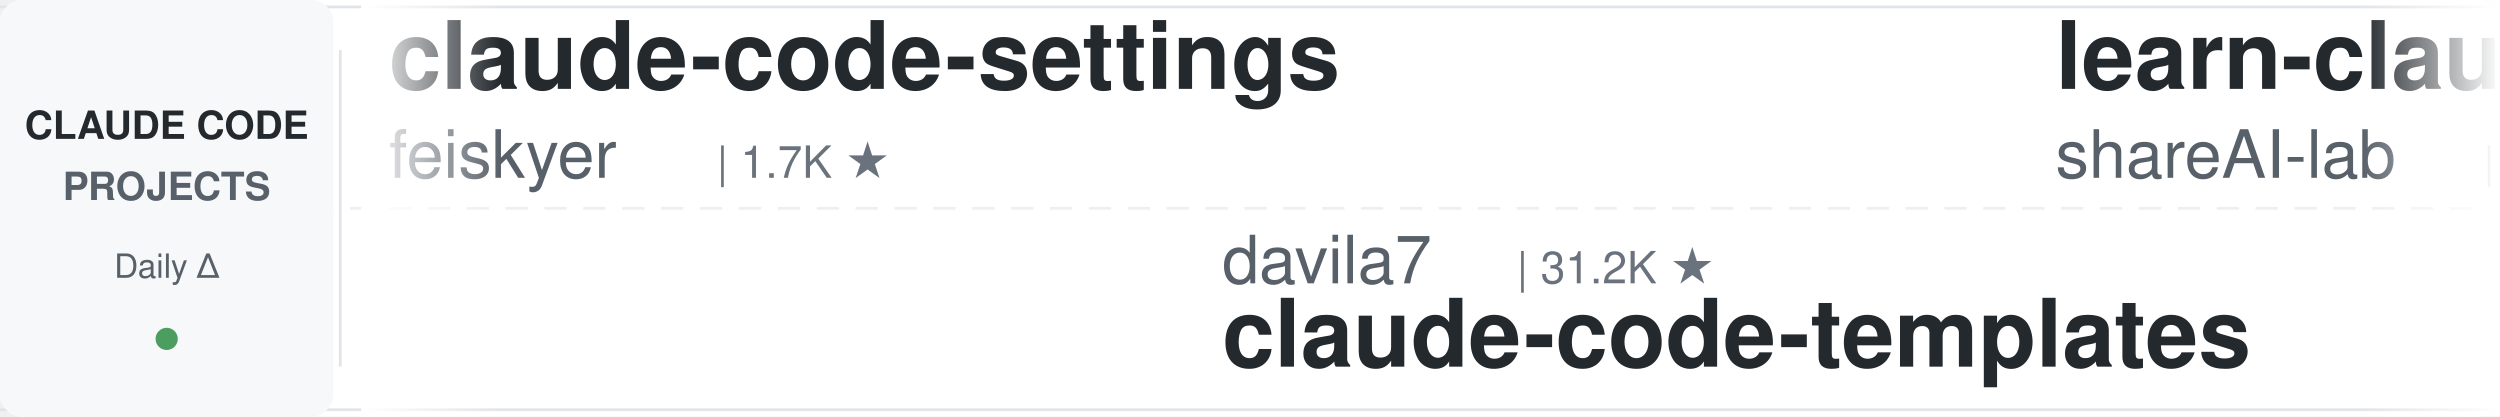
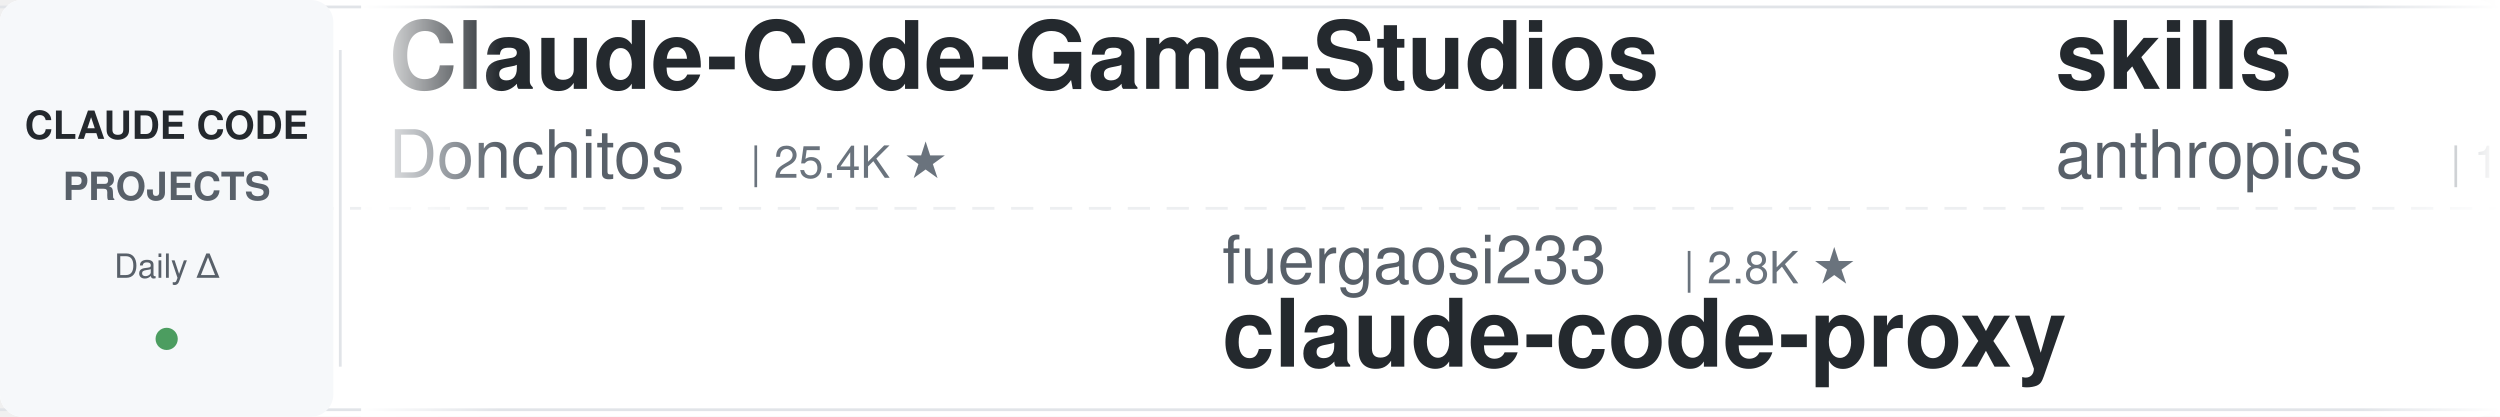
<svg xmlns="http://www.w3.org/2000/svg" width="900" height="150">
  <defs>
    <linearGradient id="leftFade" x1="0%" y1="0%" x2="100%" y2="0%">
      <stop offset="0%" style="stop-color:#ffffff;stop-opacity:1" />
      <stop offset="100%" style="stop-color:#ffffff;stop-opacity:0" />
    </linearGradient>
    <linearGradient id="rightFade" x1="0%" y1="0%" x2="100%" y2="0%">
      <stop offset="0%" style="stop-color:#ffffff;stop-opacity:0" />
      <stop offset="100%" style="stop-color:#ffffff;stop-opacity:1" />
    </linearGradient>
  </defs>
  <rect width="900" height="150" fill="#ffffff" rx="8" />
  <rect x="0" y="2" width="900" height="1" fill="#e1e4e8" />
  <rect x="0" y="147" width="900" height="1" fill="#e1e4e8" />
  <line x1="0" y1="75" x2="900" y2="75" stroke="#e1e4e8" stroke-width="1" stroke-dasharray="8 6" opacity="0.6" />
  <rect x="0" y="0" width="120" height="150" fill="#f6f8fa" rx="8" />
  <text x="60" y="50" font-family="-apple-system, BlinkMacSystemFont, 'Segoe UI', Helvetica, Arial, sans-serif" font-size="14" font-weight="600" fill="#24292e" text-anchor="middle">CLAUDE CODE</text>
  <text x="60" y="72" font-family="-apple-system, BlinkMacSystemFont, 'Segoe UI', Helvetica, Arial, sans-serif" font-size="14" font-weight="600" fill="#586069" text-anchor="middle">PROJECTS</text>
  <text x="60" y="100" font-family="-apple-system, BlinkMacSystemFont, 'Segoe UI', Helvetica, Arial, sans-serif" font-size="12" font-weight="500" fill="#586069" text-anchor="middle">Daily Δ</text>
  <circle cx="60" cy="122" r="4" fill="#22863a" opacity="0.8" />
  <rect x="122" y="18" width="1" height="114" fill="#e1e4e8" />
  <clipPath id="tickerClip">
    <rect x="130" y="0" width="770" height="150" />
  </clipPath>
  <g clip-path="url(#tickerClip)">
    <g id="tickerItems">
      <animateTransform attributeName="transform" attributeType="XML" type="translate" from="0 0" to="-3000 0" dur="54s" repeatCount="indefinite" />
      <g transform="translate(0, 0)">
-         <text x="140" y="32" font-family="-apple-system, BlinkMacSystemFont, 'Segoe UI', Helvetica, Arial, sans-serif" font-size="34" font-weight="600" fill="#24292e">claude-code-settings</text>
-         <text x="140" y="64" font-family="-apple-system, BlinkMacSystemFont, 'Segoe UI', Helvetica, Arial, sans-serif" font-size="24" font-weight="400" fill="#586069">feiskyer</text>
-         <text x="258" y="64" font-family="-apple-system, BlinkMacSystemFont, 'Segoe UI', Helvetica, Arial, sans-serif" font-size="16" font-weight="500" fill="#6a737d">| 1.7K ★</text>
+         <text x="140" y="32" font-family="-apple-system, BlinkMacSystemFont, 'Segoe UI', Helvetica, Arial, sans-serif" font-size="34" font-weight="600" fill="#24292e">Claude-Code-Game-Studios</text>
+         <text x="140" y="64" font-family="-apple-system, BlinkMacSystemFont, 'Segoe UI', Helvetica, Arial, sans-serif" font-size="24" font-weight="400" fill="#586069">Donchitos</text>
+         <text x="270" y="64" font-family="-apple-system, BlinkMacSystemFont, 'Segoe UI', Helvetica, Arial, sans-serif" font-size="16" font-weight="500" fill="#6a737d">| 25.4K ★</text>
      </g>
      <g transform="translate(300, 0)">
-         <text x="140" y="102" font-family="-apple-system, BlinkMacSystemFont, 'Segoe UI', Helvetica, Arial, sans-serif" font-size="24" font-weight="400" fill="#586069">davila7</text>
-         <text x="246" y="102" font-family="-apple-system, BlinkMacSystemFont, 'Segoe UI', Helvetica, Arial, sans-serif" font-size="16" font-weight="500" fill="#6a737d">| 31.2K ★</text>
-         <text x="140" y="132" font-family="-apple-system, BlinkMacSystemFont, 'Segoe UI', Helvetica, Arial, sans-serif" font-size="34" font-weight="600" fill="#24292e">claude-code-templates</text>
+         <text x="140" y="102" font-family="-apple-system, BlinkMacSystemFont, 'Segoe UI', Helvetica, Arial, sans-serif" font-size="24" font-weight="400" fill="#586069">fuergaosi233</text>
+         <text x="306" y="102" font-family="-apple-system, BlinkMacSystemFont, 'Segoe UI', Helvetica, Arial, sans-serif" font-size="16" font-weight="500" fill="#6a737d">| 2.8K ★</text>
+         <text x="140" y="132" font-family="-apple-system, BlinkMacSystemFont, 'Segoe UI', Helvetica, Arial, sans-serif" font-size="34" font-weight="600" fill="#24292e">claude-code-proxy</text>
      </g>
      <g transform="translate(600, 0)">
-         <text x="140" y="32" font-family="-apple-system, BlinkMacSystemFont, 'Segoe UI', Helvetica, Arial, sans-serif" font-size="34" font-weight="600" fill="#24292e">learn-claude-code</text>
-         <text x="140" y="64" font-family="-apple-system, BlinkMacSystemFont, 'Segoe UI', Helvetica, Arial, sans-serif" font-size="24" font-weight="400" fill="#586069">shareAI-lab</text>
-         <text x="294" y="64" font-family="-apple-system, BlinkMacSystemFont, 'Segoe UI', Helvetica, Arial, sans-serif" font-size="16" font-weight="500" fill="#6a737d">| 77.5K ★</text>
+         <text x="140" y="32" font-family="-apple-system, BlinkMacSystemFont, 'Segoe UI', Helvetica, Arial, sans-serif" font-size="34" font-weight="600" fill="#24292e">skills</text>
+         <text x="140" y="64" font-family="-apple-system, BlinkMacSystemFont, 'Segoe UI', Helvetica, Arial, sans-serif" font-size="24" font-weight="400" fill="#586069">anthropics</text>
+         <text x="282" y="64" font-family="-apple-system, BlinkMacSystemFont, 'Segoe UI', Helvetica, Arial, sans-serif" font-size="16" font-weight="500" fill="#6a737d">| 177.8K ★</text>
      </g>
      <g transform="translate(900, 0)">
-         <text x="140" y="102" font-family="-apple-system, BlinkMacSystemFont, 'Segoe UI', Helvetica, Arial, sans-serif" font-size="24" font-weight="400" fill="#586069">Windy3f3f3f3f</text>
-         <text x="318" y="102" font-family="-apple-system, BlinkMacSystemFont, 'Segoe UI', Helvetica, Arial, sans-serif" font-size="16" font-weight="500" fill="#6a737d">| 2.7K ★</text>
-         <text x="140" y="132" font-family="-apple-system, BlinkMacSystemFont, 'Segoe UI', Helvetica, Arial, sans-serif" font-size="34" font-weight="600" fill="#24292e">claude-code-from-scratch</text>
+         <text x="140" y="102" font-family="-apple-system, BlinkMacSystemFont, 'Segoe UI', Helvetica, Arial, sans-serif" font-size="24" font-weight="400" fill="#586069">VoltAgent</text>
+         <text x="270" y="102" font-family="-apple-system, BlinkMacSystemFont, 'Segoe UI', Helvetica, Arial, sans-serif" font-size="16" font-weight="500" fill="#6a737d">| 25.3K ★</text>
+         <text x="140" y="132" font-family="-apple-system, BlinkMacSystemFont, 'Segoe UI', Helvetica, Arial, sans-serif" font-size="34" font-weight="600" fill="#24292e">awesome-claude-code-suba...</text>
      </g>
      <g transform="translate(1200, 0)">
-         <text x="140" y="32" font-family="-apple-system, BlinkMacSystemFont, 'Segoe UI', Helvetica, Arial, sans-serif" font-size="34" font-weight="600" fill="#24292e">ClaudeCode-Portable</text>
-         <text x="140" y="64" font-family="-apple-system, BlinkMacSystemFont, 'Segoe UI', Helvetica, Arial, sans-serif" font-size="24" font-weight="400" fill="#586069">techjarves</text>
-         <text x="282" y="64" font-family="-apple-system, BlinkMacSystemFont, 'Segoe UI', Helvetica, Arial, sans-serif" font-size="16" font-weight="500" fill="#6a737d">| 1.5K ★</text>
+         <text x="140" y="32" font-family="-apple-system, BlinkMacSystemFont, 'Segoe UI', Helvetica, Arial, sans-serif" font-size="34" font-weight="600" fill="#24292e">ECC</text>
+         <text x="140" y="64" font-family="-apple-system, BlinkMacSystemFont, 'Segoe UI', Helvetica, Arial, sans-serif" font-size="24" font-weight="400" fill="#586069">affaan-m</text>
+         <text x="258" y="64" font-family="-apple-system, BlinkMacSystemFont, 'Segoe UI', Helvetica, Arial, sans-serif" font-size="16" font-weight="500" fill="#6a737d">| 265.9K ★</text>
      </g>
      <g transform="translate(1500, 0)">
-         <text x="140" y="102" font-family="-apple-system, BlinkMacSystemFont, 'Segoe UI', Helvetica, Arial, sans-serif" font-size="24" font-weight="400" fill="#586069">anthropics</text>
-         <text x="282" y="102" font-family="-apple-system, BlinkMacSystemFont, 'Segoe UI', Helvetica, Arial, sans-serif" font-size="16" font-weight="500" fill="#6a737d">| 177.7K ★</text>
-         <text x="140" y="132" font-family="-apple-system, BlinkMacSystemFont, 'Segoe UI', Helvetica, Arial, sans-serif" font-size="34" font-weight="600" fill="#24292e">skills</text>
+         <text x="140" y="102" font-family="-apple-system, BlinkMacSystemFont, 'Segoe UI', Helvetica, Arial, sans-serif" font-size="24" font-weight="400" fill="#586069">jqueryscript</text>
+         <text x="306" y="102" font-family="-apple-system, BlinkMacSystemFont, 'Segoe UI', Helvetica, Arial, sans-serif" font-size="16" font-weight="500" fill="#6a737d">| 518 ★</text>
+         <text x="140" y="132" font-family="-apple-system, BlinkMacSystemFont, 'Segoe UI', Helvetica, Arial, sans-serif" font-size="34" font-weight="600" fill="#24292e">awesome-claude-code</text>
      </g>
      <g transform="translate(1800, 0)">
-         <text x="140" y="32" font-family="-apple-system, BlinkMacSystemFont, 'Segoe UI', Helvetica, Arial, sans-serif" font-size="34" font-weight="600" fill="#24292e">claude-code-my-workflow</text>
-         <text x="140" y="64" font-family="-apple-system, BlinkMacSystemFont, 'Segoe UI', Helvetica, Arial, sans-serif" font-size="24" font-weight="400" fill="#586069">pedrohcgs</text>
-         <text x="270" y="64" font-family="-apple-system, BlinkMacSystemFont, 'Segoe UI', Helvetica, Arial, sans-serif" font-size="16" font-weight="500" fill="#6a737d">| 1.6K ★</text>
+         <text x="140" y="32" font-family="-apple-system, BlinkMacSystemFont, 'Segoe UI', Helvetica, Arial, sans-serif" font-size="34" font-weight="600" fill="#24292e">claude-code-tips</text>
+         <text x="140" y="64" font-family="-apple-system, BlinkMacSystemFont, 'Segoe UI', Helvetica, Arial, sans-serif" font-size="24" font-weight="400" fill="#586069">ykdojo</text>
+         <text x="234" y="64" font-family="-apple-system, BlinkMacSystemFont, 'Segoe UI', Helvetica, Arial, sans-serif" font-size="16" font-weight="500" fill="#6a737d">| 10.1K ★</text>
      </g>
      <g transform="translate(2100, 0)">
-         <text x="140" y="102" font-family="-apple-system, BlinkMacSystemFont, 'Segoe UI', Helvetica, Arial, sans-serif" font-size="24" font-weight="400" fill="#586069">diet103</text>
-         <text x="246" y="102" font-family="-apple-system, BlinkMacSystemFont, 'Segoe UI', Helvetica, Arial, sans-serif" font-size="16" font-weight="500" fill="#6a737d">| 10.0K ★</text>
-         <text x="140" y="132" font-family="-apple-system, BlinkMacSystemFont, 'Segoe UI', Helvetica, Arial, sans-serif" font-size="34" font-weight="600" fill="#24292e">claude-code-infrastructu...</text>
+         <text x="140" y="102" font-family="-apple-system, BlinkMacSystemFont, 'Segoe UI', Helvetica, Arial, sans-serif" font-size="24" font-weight="400" fill="#586069">https-deeplearning-ai</text>
+         <text x="414" y="102" font-family="-apple-system, BlinkMacSystemFont, 'Segoe UI', Helvetica, Arial, sans-serif" font-size="16" font-weight="500" fill="#6a737d">| 553 ★</text>
+         <text x="140" y="132" font-family="-apple-system, BlinkMacSystemFont, 'Segoe UI', Helvetica, Arial, sans-serif" font-size="34" font-weight="600" fill="#24292e">sc-claude-code-files</text>
      </g>
      <g transform="translate(2400, 0)">
-         <text x="140" y="32" font-family="-apple-system, BlinkMacSystemFont, 'Segoe UI', Helvetica, Arial, sans-serif" font-size="34" font-weight="600" fill="#24292e">claude-code-book</text>
-         <text x="140" y="64" font-family="-apple-system, BlinkMacSystemFont, 'Segoe UI', Helvetica, Arial, sans-serif" font-size="24" font-weight="400" fill="#586069">lintsinghua</text>
-         <text x="294" y="64" font-family="-apple-system, BlinkMacSystemFont, 'Segoe UI', Helvetica, Arial, sans-serif" font-size="16" font-weight="500" fill="#6a737d">| 4.3K ★</text>
+         <text x="140" y="32" font-family="-apple-system, BlinkMacSystemFont, 'Segoe UI', Helvetica, Arial, sans-serif" font-size="34" font-weight="600" fill="#24292e">everything-claude-code</text>
+         <text x="140" y="64" font-family="-apple-system, BlinkMacSystemFont, 'Segoe UI', Helvetica, Arial, sans-serif" font-size="24" font-weight="400" fill="#586069">WorldFlowAI</text>
+         <text x="294" y="64" font-family="-apple-system, BlinkMacSystemFont, 'Segoe UI', Helvetica, Arial, sans-serif" font-size="16" font-weight="500" fill="#6a737d">| 3.5K ★</text>
      </g>
      <g transform="translate(2700, 0)">
-         <text x="140" y="102" font-family="-apple-system, BlinkMacSystemFont, 'Segoe UI', Helvetica, Arial, sans-serif" font-size="24" font-weight="400" fill="#586069">disler</text>
-         <text x="234" y="102" font-family="-apple-system, BlinkMacSystemFont, 'Segoe UI', Helvetica, Arial, sans-serif" font-size="16" font-weight="500" fill="#6a737d">| 3.9K ★</text>
-         <text x="140" y="132" font-family="-apple-system, BlinkMacSystemFont, 'Segoe UI', Helvetica, Arial, sans-serif" font-size="34" font-weight="600" fill="#24292e">claude-code-hooks-master...</text>
+         <text x="140" y="102" font-family="-apple-system, BlinkMacSystemFont, 'Segoe UI', Helvetica, Arial, sans-serif" font-size="24" font-weight="400" fill="#586069">oboard</text>
+         <text x="234" y="102" font-family="-apple-system, BlinkMacSystemFont, 'Segoe UI', Helvetica, Arial, sans-serif" font-size="16" font-weight="500" fill="#6a737d">| 3.3K ★</text>
+         <text x="140" y="132" font-family="-apple-system, BlinkMacSystemFont, 'Segoe UI', Helvetica, Arial, sans-serif" font-size="34" font-weight="600" fill="#24292e">claude-code-rev</text>
      </g>
      <g transform="translate(3000, 0)">
-         <text x="140" y="32" font-family="-apple-system, BlinkMacSystemFont, 'Segoe UI', Helvetica, Arial, sans-serif" font-size="34" font-weight="600" fill="#24292e">claude-code-settings</text>
-         <text x="140" y="64" font-family="-apple-system, BlinkMacSystemFont, 'Segoe UI', Helvetica, Arial, sans-serif" font-size="24" font-weight="400" fill="#586069">feiskyer</text>
-         <text x="258" y="64" font-family="-apple-system, BlinkMacSystemFont, 'Segoe UI', Helvetica, Arial, sans-serif" font-size="16" font-weight="500" fill="#6a737d">| 1.7K ★</text>
+         <text x="140" y="32" font-family="-apple-system, BlinkMacSystemFont, 'Segoe UI', Helvetica, Arial, sans-serif" font-size="34" font-weight="600" fill="#24292e">Claude-Code-Game-Studios</text>
+         <text x="140" y="64" font-family="-apple-system, BlinkMacSystemFont, 'Segoe UI', Helvetica, Arial, sans-serif" font-size="24" font-weight="400" fill="#586069">Donchitos</text>
+         <text x="270" y="64" font-family="-apple-system, BlinkMacSystemFont, 'Segoe UI', Helvetica, Arial, sans-serif" font-size="16" font-weight="500" fill="#6a737d">| 25.4K ★</text>
      </g>
      <g transform="translate(3300, 0)">
-         <text x="140" y="102" font-family="-apple-system, BlinkMacSystemFont, 'Segoe UI', Helvetica, Arial, sans-serif" font-size="24" font-weight="400" fill="#586069">davila7</text>
-         <text x="246" y="102" font-family="-apple-system, BlinkMacSystemFont, 'Segoe UI', Helvetica, Arial, sans-serif" font-size="16" font-weight="500" fill="#6a737d">| 31.2K ★</text>
-         <text x="140" y="132" font-family="-apple-system, BlinkMacSystemFont, 'Segoe UI', Helvetica, Arial, sans-serif" font-size="34" font-weight="600" fill="#24292e">claude-code-templates</text>
+         <text x="140" y="102" font-family="-apple-system, BlinkMacSystemFont, 'Segoe UI', Helvetica, Arial, sans-serif" font-size="24" font-weight="400" fill="#586069">fuergaosi233</text>
+         <text x="306" y="102" font-family="-apple-system, BlinkMacSystemFont, 'Segoe UI', Helvetica, Arial, sans-serif" font-size="16" font-weight="500" fill="#6a737d">| 2.8K ★</text>
+         <text x="140" y="132" font-family="-apple-system, BlinkMacSystemFont, 'Segoe UI', Helvetica, Arial, sans-serif" font-size="34" font-weight="600" fill="#24292e">claude-code-proxy</text>
      </g>
      <g transform="translate(3600, 0)">
-         <text x="140" y="32" font-family="-apple-system, BlinkMacSystemFont, 'Segoe UI', Helvetica, Arial, sans-serif" font-size="34" font-weight="600" fill="#24292e">learn-claude-code</text>
-         <text x="140" y="64" font-family="-apple-system, BlinkMacSystemFont, 'Segoe UI', Helvetica, Arial, sans-serif" font-size="24" font-weight="400" fill="#586069">shareAI-lab</text>
-         <text x="294" y="64" font-family="-apple-system, BlinkMacSystemFont, 'Segoe UI', Helvetica, Arial, sans-serif" font-size="16" font-weight="500" fill="#6a737d">| 77.5K ★</text>
+         <text x="140" y="32" font-family="-apple-system, BlinkMacSystemFont, 'Segoe UI', Helvetica, Arial, sans-serif" font-size="34" font-weight="600" fill="#24292e">skills</text>
+         <text x="140" y="64" font-family="-apple-system, BlinkMacSystemFont, 'Segoe UI', Helvetica, Arial, sans-serif" font-size="24" font-weight="400" fill="#586069">anthropics</text>
+         <text x="282" y="64" font-family="-apple-system, BlinkMacSystemFont, 'Segoe UI', Helvetica, Arial, sans-serif" font-size="16" font-weight="500" fill="#6a737d">| 177.8K ★</text>
      </g>
      <g transform="translate(3900, 0)">
-         <text x="140" y="102" font-family="-apple-system, BlinkMacSystemFont, 'Segoe UI', Helvetica, Arial, sans-serif" font-size="24" font-weight="400" fill="#586069">Windy3f3f3f3f</text>
-         <text x="318" y="102" font-family="-apple-system, BlinkMacSystemFont, 'Segoe UI', Helvetica, Arial, sans-serif" font-size="16" font-weight="500" fill="#6a737d">| 2.7K ★</text>
-         <text x="140" y="132" font-family="-apple-system, BlinkMacSystemFont, 'Segoe UI', Helvetica, Arial, sans-serif" font-size="34" font-weight="600" fill="#24292e">claude-code-from-scratch</text>
+         <text x="140" y="102" font-family="-apple-system, BlinkMacSystemFont, 'Segoe UI', Helvetica, Arial, sans-serif" font-size="24" font-weight="400" fill="#586069">VoltAgent</text>
+         <text x="270" y="102" font-family="-apple-system, BlinkMacSystemFont, 'Segoe UI', Helvetica, Arial, sans-serif" font-size="16" font-weight="500" fill="#6a737d">| 25.3K ★</text>
+         <text x="140" y="132" font-family="-apple-system, BlinkMacSystemFont, 'Segoe UI', Helvetica, Arial, sans-serif" font-size="34" font-weight="600" fill="#24292e">awesome-claude-code-suba...</text>
      </g>
    </g>
  </g>
  <rect x="130" y="0" width="50" height="150" fill="url(#leftFade)" />
  <rect x="850" y="0" width="50" height="150" fill="url(#rightFade)" />
</svg>
